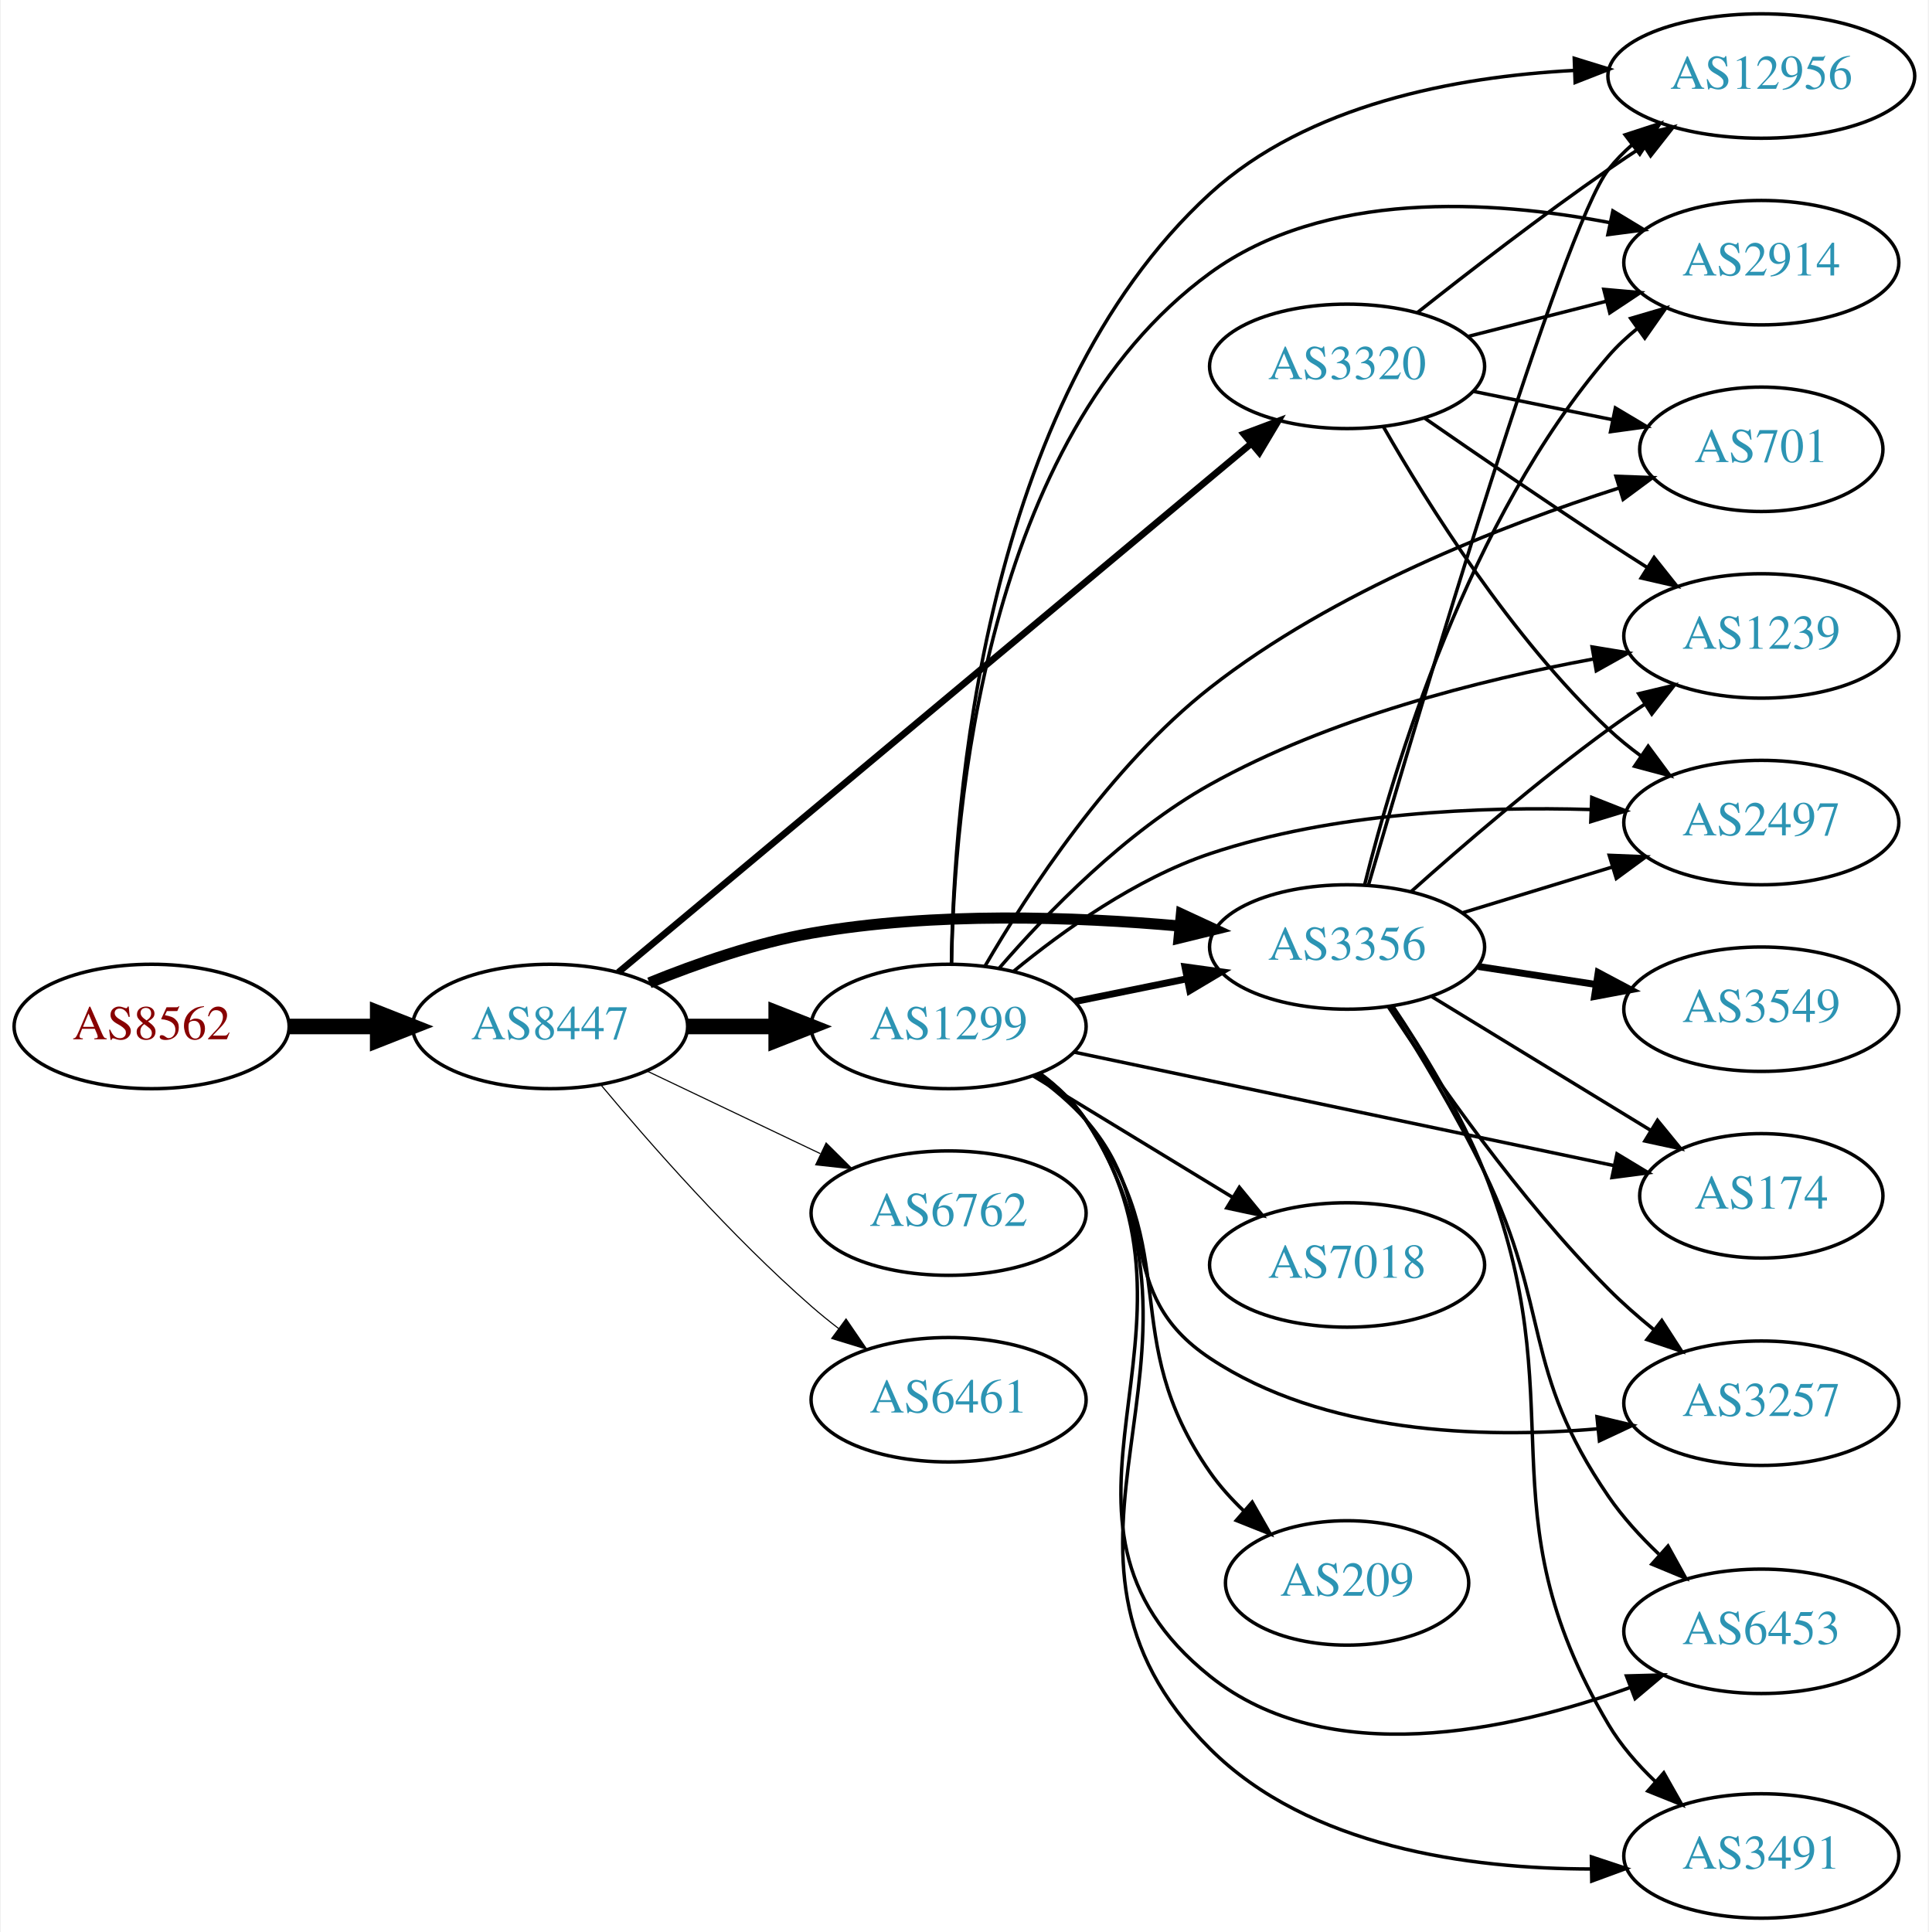
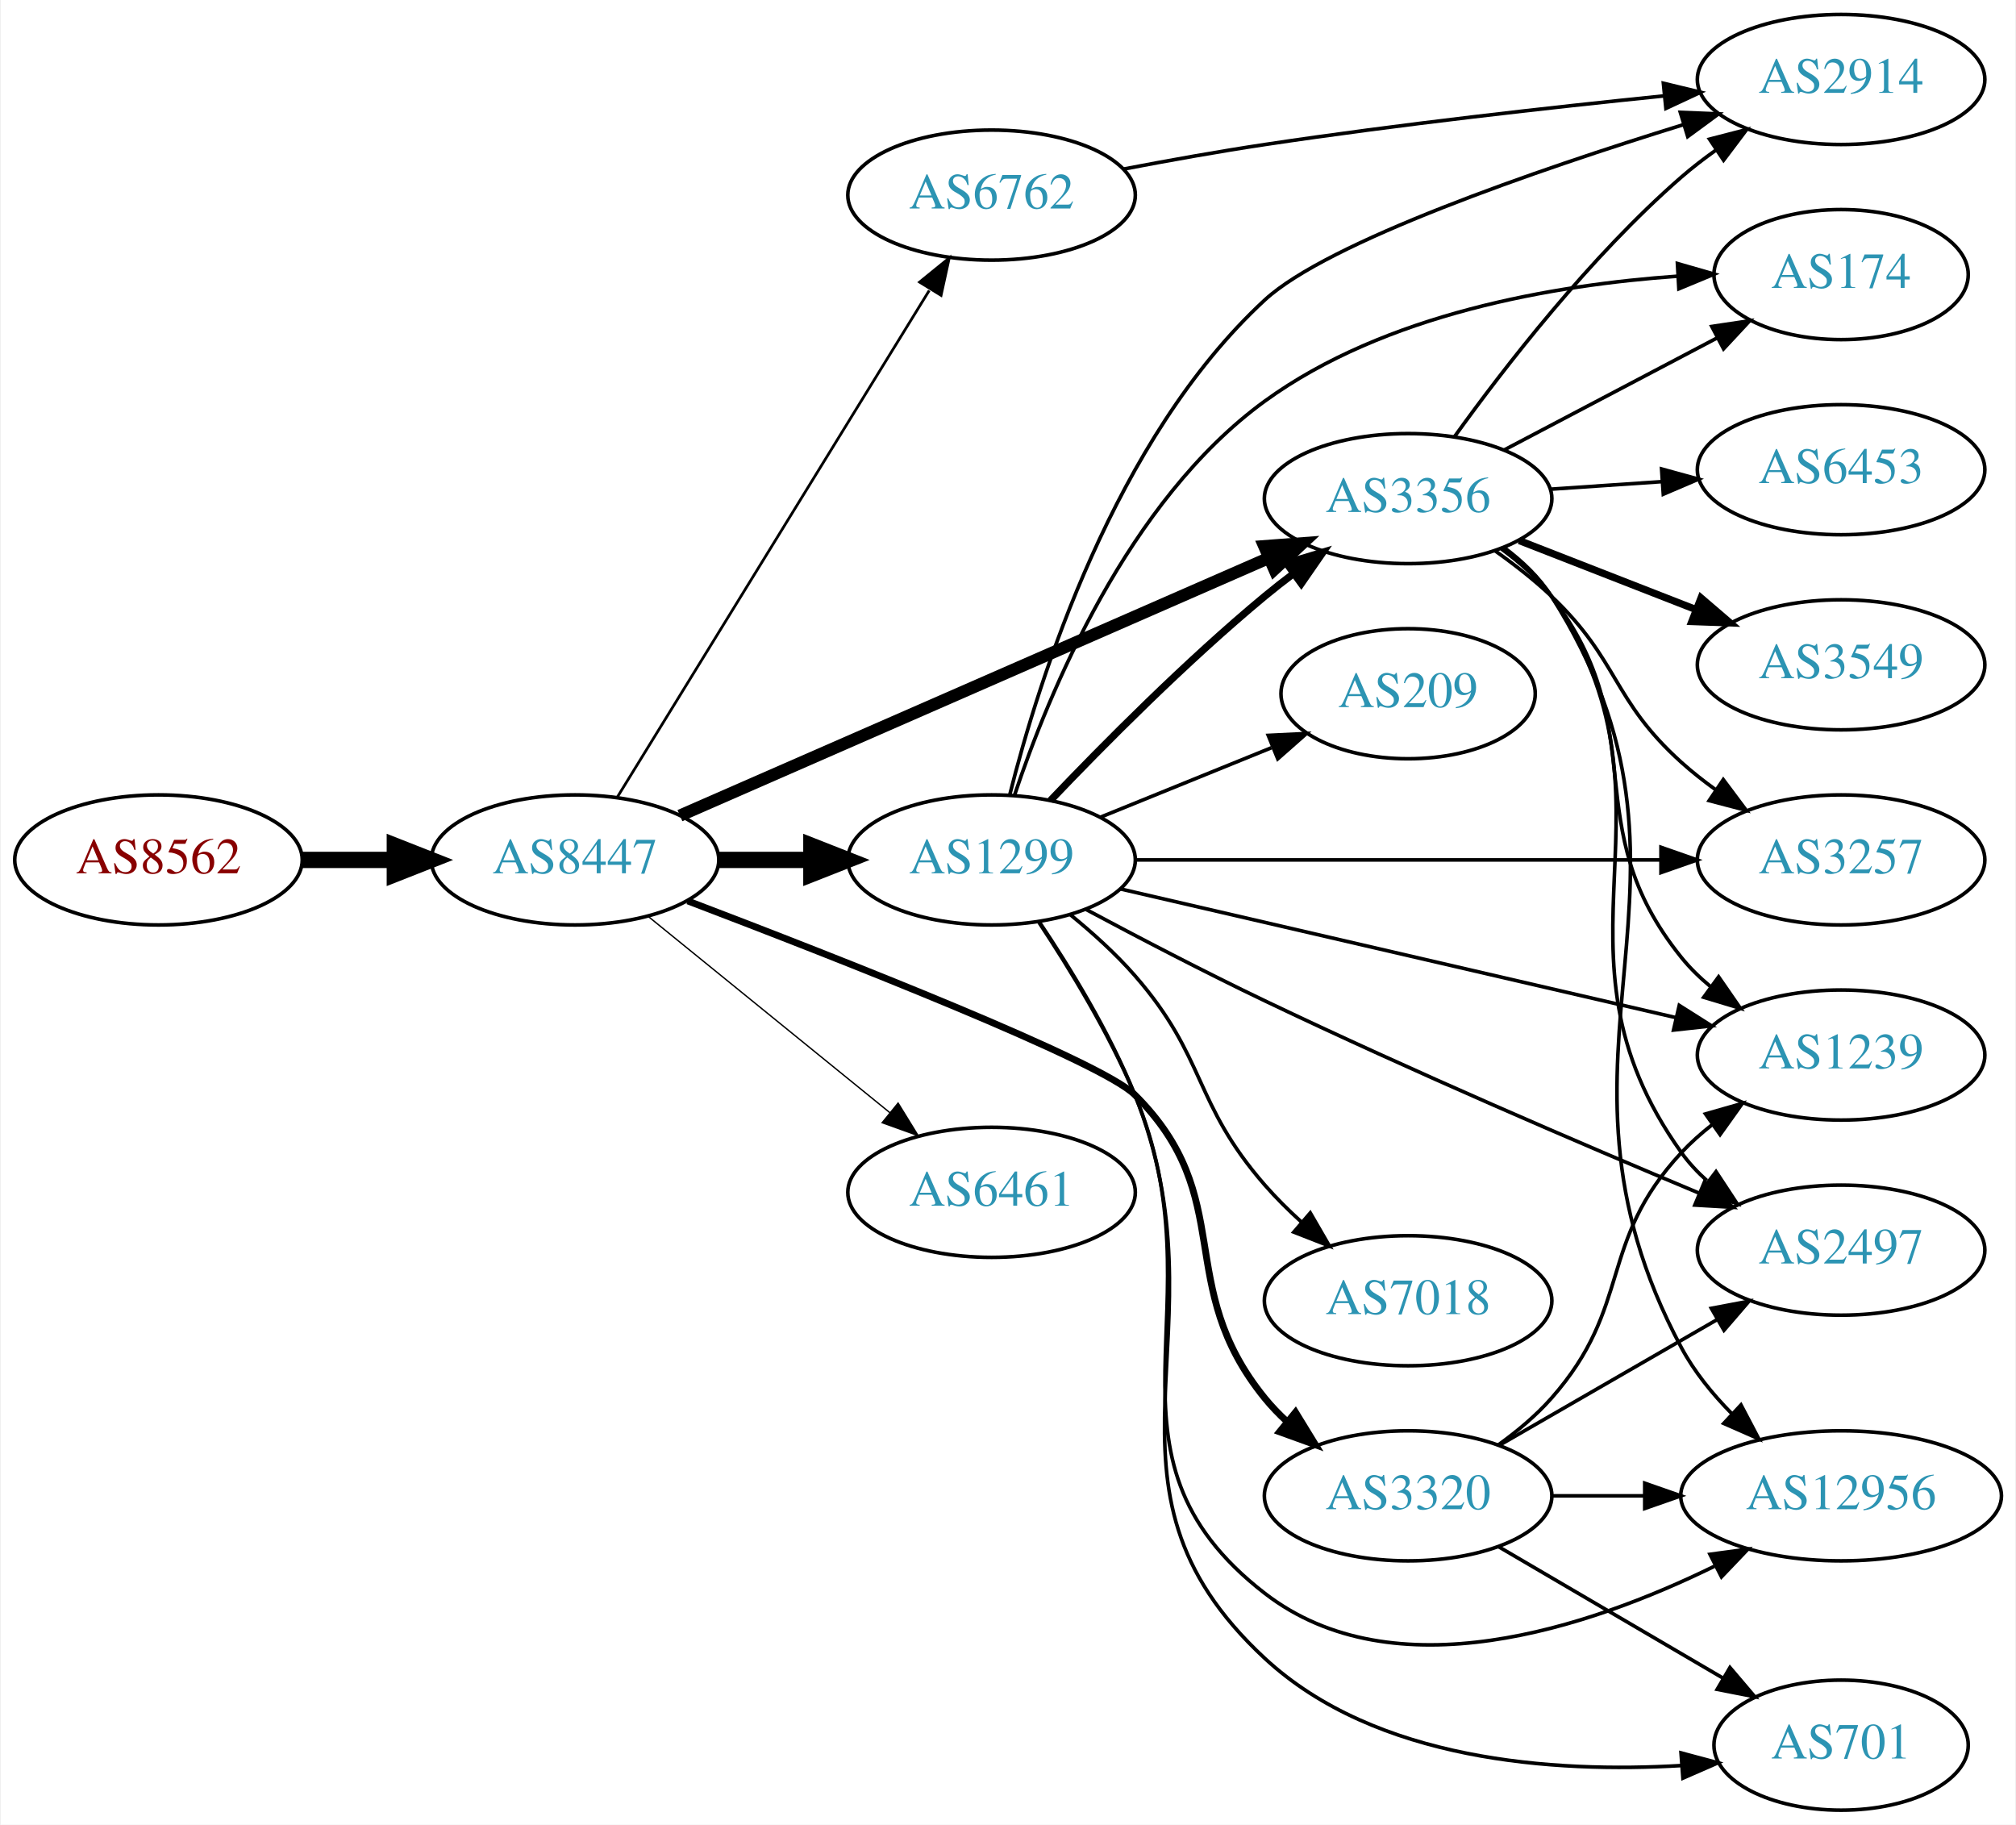
- <svg xmlns="http://www.w3.org/2000/svg" xmlns:xlink="http://www.w3.org/1999/xlink" width="558pt" height="559pt" viewBox="0.00 0.00 557.56 559.00">
-   <g id="graph0" class="graph" transform="scale(1 1) rotate(0) translate(4 555)">
-     <polygon fill="white" stroke="none" points="-4,4 -4,-555 553.564,-555 553.564,4 -4,4" />
+ <svg xmlns="http://www.w3.org/2000/svg" xmlns:xlink="http://www.w3.org/1999/xlink" width="558pt" height="505pt" viewBox="0.00 0.00 557.56 505.00">
+   <g id="graph0" class="graph" transform="scale(1 1) rotate(0) translate(4 501)">
+     <polygon fill="white" stroke="none" points="-4,4 -4,-501 553.564,-501 553.564,4 -4,4" />
    <g id="node1" class="node">
      <g id="a_node1">
        <a xlink:href="/asn/8562" xlink:title="AS8562 ~ A1 Telekom Austria AG [AT]">
-           <ellipse fill="#ffffff" stroke="black" cx="39.647" cy="-258" rx="39.794" ry="18" />
-           <text text-anchor="middle" x="39.647" y="-254.3" font-family="Times,serif" font-size="14.00" fill="#880000">AS8562</text>
+           <ellipse fill="#ffffff" stroke="black" cx="39.647" cy="-263" rx="39.794" ry="18" />
+           <text text-anchor="middle" x="39.647" y="-259.3" font-family="Times,serif" font-size="14.00" fill="#880000">AS8562</text>
        </a>
      </g>
    </g>
    <g id="node2" class="node">
      <g id="a_node2">
        <a xlink:href="/asn/8447" xlink:title="AS8447 ~ A1 Telekom Austria AG [AT]">
-           <ellipse fill="#ffffff" stroke="black" cx="154.939" cy="-258" rx="39.794" ry="18" />
-           <text text-anchor="middle" x="154.939" y="-254.3" font-family="Times,serif" font-size="14.00" fill="#2c94b3">AS8447</text>
+           <ellipse fill="#ffffff" stroke="black" cx="154.939" cy="-263" rx="39.794" ry="18" />
+           <text text-anchor="middle" x="154.939" y="-259.3" font-family="Times,serif" font-size="14.00" fill="#2c94b3">AS8447</text>
        </a>
      </g>
    </g>
    <g id="edge1" class="edge">
-       <path fill="none" stroke="black" stroke-width="4.5" d="M79.319,-258C87.522,-258 96.286,-258 104.818,-258" />
-       <polygon fill="black" stroke="black" stroke-width="4.5" points="105.057,-261.938 115.057,-258 105.057,-254.063 105.057,-261.938" />
+       <path fill="none" stroke="black" stroke-width="4.5" d="M79.319,-263C87.522,-263 96.286,-263 104.818,-263" />
+       <polygon fill="black" stroke="black" stroke-width="4.5" points="105.057,-266.938 115.057,-263 105.057,-259.063 105.057,-266.938" />
    </g>
    <g id="node3" class="node">
      <g id="a_node3">
-         <a xlink:href="/asn/3320" xlink:title="AS3320 ~ DTAG [DE]">
-           <ellipse fill="#ffffff" stroke="black" cx="385.525" cy="-449" rx="39.794" ry="18" />
-           <text text-anchor="middle" x="385.525" y="-445.3" font-family="Times,serif" font-size="14.00" fill="#2c94b3">AS3320</text>
+         <a xlink:href="/asn/3356" xlink:title="AS3356 ~ Level 3 Parent, LLC [US]">
+           <ellipse fill="#ffffff" stroke="black" cx="385.525" cy="-363" rx="39.794" ry="18" />
+           <text text-anchor="middle" x="385.525" y="-359.3" font-family="Times,serif" font-size="14.00" fill="#2c94b3">AS3356</text>
        </a>
      </g>
    </g>
    <g id="edge2" class="edge">
-       <path fill="none" stroke="black" stroke-width="1.929" d="M174.646,-273.63C215.082,-307.418 310.76,-387.364 357.662,-426.554" />
-       <polygon fill="black" stroke="black" stroke-width="1.929" points="355.643,-429.428 365.561,-433.154 360.131,-424.056 355.643,-429.428" />
+       <path fill="none" stroke="black" stroke-width="3.375" d="M183.969,-275.262C224.927,-293.18 301.222,-326.557 346.988,-346.578" />
+       <polygon fill="black" stroke="black" stroke-width="3.375" points="345.703,-349.836 356.267,-350.638 348.508,-343.423 345.703,-349.836" />
    </g>
    <g id="node4" class="node">
      <g id="a_node4">
        <a xlink:href="/asn/1299" xlink:title="AS1299 ~ Telia Carrier [EU]">
-           <ellipse fill="#ffffff" stroke="black" cx="270.232" cy="-258" rx="39.794" ry="18" />
-           <text text-anchor="middle" x="270.232" y="-254.3" font-family="Times,serif" font-size="14.00" fill="#2c94b3">AS1299</text>
+           <ellipse fill="#ffffff" stroke="black" cx="270.232" cy="-263" rx="39.794" ry="18" />
+           <text text-anchor="middle" x="270.232" y="-259.3" font-family="Times,serif" font-size="14.00" fill="#2c94b3">AS1299</text>
        </a>
      </g>
    </g>
    <g id="edge3" class="edge">
-       <path fill="none" stroke="black" stroke-width="4.5" d="M194.612,-258C202.815,-258 211.579,-258 220.111,-258" />
-       <polygon fill="black" stroke="black" stroke-width="4.5" points="220.35,-261.938 230.35,-258 220.35,-254.063 220.35,-261.938" />
+       <path fill="none" stroke="black" stroke-width="4.5" d="M194.612,-263C202.815,-263 211.579,-263 220.111,-263" />
+       <polygon fill="black" stroke="black" stroke-width="4.5" points="220.35,-266.938 230.35,-263 220.35,-259.063 220.35,-266.938" />
    </g>
    <g id="node5" class="node">
      <g id="a_node5">
-         <a xlink:href="/asn/3356" xlink:title="AS3356 ~ Level 3 Parent, LLC [US]">
-           <ellipse fill="#ffffff" stroke="black" cx="385.525" cy="-281" rx="39.794" ry="18" />
-           <text text-anchor="middle" x="385.525" y="-277.3" font-family="Times,serif" font-size="14.00" fill="#2c94b3">AS3356</text>
+         <a xlink:href="/asn/3320" xlink:title="AS3320 ~ DTAG [DE]">
+           <ellipse fill="#ffffff" stroke="black" cx="385.525" cy="-87" rx="39.794" ry="18" />
+           <text text-anchor="middle" x="385.525" y="-83.3" font-family="Times,serif" font-size="14.00" fill="#2c94b3">AS3320</text>
        </a>
      </g>
    </g>
    <g id="edge4" class="edge">
-       <path fill="none" stroke="black" stroke-width="3.214" d="M183.664,-270.631C197.457,-276.236 214.568,-282.192 230.586,-285 265.956,-291.2 306.587,-289.793 337.222,-287.055" />
-       <polygon fill="black" stroke="black" stroke-width="3.214" points="337.592,-290.535 347.206,-286.084 336.914,-283.568 337.592,-290.535" />
+       <path fill="none" stroke="black" stroke-width="1.875" d="M186.139,-251.649C228.278,-235.601 300.623,-207.206 309.879,-198 338.677,-169.356 320.246,-145.508 345.879,-114 347.719,-111.738 349.795,-109.583 352.007,-107.549" />
+       <polygon fill="black" stroke="black" stroke-width="1.875" points="354.357,-110.148 359.897,-101.117 349.934,-104.722 354.357,-110.148" />
    </g>
    <g id="node6" class="node">
      <g id="a_node6">
        <a xlink:href="/asn/6762" xlink:title="AS6762 ~ TELECOM ITALIA SPARKLE S.p.A. [IT]">
-           <ellipse fill="#ffffff" stroke="black" cx="270.232" cy="-204" rx="39.794" ry="18" />
-           <text text-anchor="middle" x="270.232" y="-200.3" font-family="Times,serif" font-size="14.00" fill="#2c94b3">AS6762</text>
+           <ellipse fill="#ffffff" stroke="black" cx="270.232" cy="-447" rx="39.794" ry="18" />
+           <text text-anchor="middle" x="270.232" y="-443.3" font-family="Times,serif" font-size="14.00" fill="#2c94b3">AS6762</text>
        </a>
      </g>
    </g>
    <g id="edge5" class="edge">
-       <path fill="none" stroke="black" stroke-width="0.321" d="M183.076,-245.066C198.07,-237.919 216.891,-228.948 233.114,-221.215" />
-       <polygon fill="black" stroke="black" stroke-width="0.321" points="234.796,-224.291 242.317,-216.829 231.784,-217.972 234.796,-224.291" />
+       <path fill="none" stroke="black" stroke-width="0.75" d="M166.598,-280.31C186.504,-312.639 229.439,-382.372 252.979,-420.603" />
+       <polygon fill="black" stroke="black" stroke-width="0.75" points="250.296,-422.921 258.52,-429.602 256.257,-419.251 250.296,-422.921" />
    </g>
    <g id="node7" class="node">
      <g id="a_node7">
        <a xlink:href="/asn/6461" xlink:title="AS6461 ~ Zayo Bandwidth [US]">
-           <ellipse fill="#ffffff" stroke="black" cx="270.232" cy="-150" rx="39.794" ry="18" />
-           <text text-anchor="middle" x="270.232" y="-146.3" font-family="Times,serif" font-size="14.00" fill="#2c94b3">AS6461</text>
+           <ellipse fill="#ffffff" stroke="black" cx="270.232" cy="-171" rx="39.794" ry="18" />
+           <text text-anchor="middle" x="270.232" y="-167.3" font-family="Times,serif" font-size="14.00" fill="#2c94b3">AS6461</text>
        </a>
      </g>
    </g>
    <g id="edge6" class="edge">
-       <path fill="none" stroke="black" stroke-width="0.321" d="M169.569,-241.183C183.852,-224.071 207.398,-197.255 230.586,-177 233.052,-174.846 235.69,-172.706 238.388,-170.628" />
-       <polygon fill="black" stroke="black" stroke-width="0.321" points="240.561,-173.375 246.542,-164.63 236.413,-167.736 240.561,-173.375" />
+       <path fill="none" stroke="black" stroke-width="0.375" d="M175.158,-247.393C193.55,-232.458 221.469,-209.786 242.12,-193.017" />
+       <polygon fill="black" stroke="black" stroke-width="0.375" points="244.363,-195.704 249.92,-186.683 239.95,-190.27 244.363,-195.704" />
    </g>
    <g id="node8" class="node">
      <g id="a_node8">
-         <a xlink:href="/asn/12956" xlink:title="AS12956 ~ TELXIUS [ES]">
-           <ellipse fill="#ffffff" stroke="black" cx="505.368" cy="-533" rx="44.393" ry="18" />
-           <text text-anchor="middle" x="505.368" y="-529.3" font-family="Times,serif" font-size="14.00" fill="#2c94b3">AS12956</text>
-         </a>
-       </g>
-     </g>
-     <g id="edge7" class="edge">
-       <path fill="none" stroke="black" d="M405.8,-464.511C420.659,-476.273 441.865,-492.638 461.172,-506 464.433,-508.257 467.877,-510.552 471.34,-512.802" />
-       <polygon fill="black" stroke="black" points="469.579,-515.83 479.893,-518.256 473.343,-509.928 469.579,-515.83" />
-     </g>
-     <g id="node9" class="node">
-       <g id="a_node9">
        <a xlink:href="/asn/2914" xlink:title="AS2914 ~ NTT America, Inc. [US]">
          <ellipse fill="#ffffff" stroke="black" cx="505.368" cy="-479" rx="39.794" ry="18" />
          <text text-anchor="middle" x="505.368" y="-475.3" font-family="Times,serif" font-size="14.00" fill="#2c94b3">AS2914</text>
        </a>
      </g>
    </g>
+     <g id="edge7" class="edge">
+       <path fill="none" stroke="black" d="M398.35,-380.121C412.023,-399.132 435.911,-430.033 461.172,-452 464.164,-454.602 467.434,-457.122 470.792,-459.507" />
+       <polygon fill="black" stroke="black" points="468.953,-462.487 479.213,-465.131 472.841,-456.666 468.953,-462.487" />
+     </g>
+     <g id="node9" class="node">
+       <g id="a_node9">
+         <a xlink:href="/asn/3257" xlink:title="AS3257 ~ GTT [DE]">
+           <ellipse fill="#ffffff" stroke="black" cx="505.368" cy="-263" rx="39.794" ry="18" />
+           <text text-anchor="middle" x="505.368" y="-259.3" font-family="Times,serif" font-size="14.00" fill="#2c94b3">AS3257</text>
+         </a>
+       </g>
+     </g>
    <g id="edge8" class="edge">
-       <path fill="none" stroke="black" d="M420.61,-457.677C433.069,-460.849 447.341,-464.482 460.531,-467.84" />
-       <polygon fill="black" stroke="black" points="459.805,-471.267 470.36,-470.342 461.532,-464.483 459.805,-471.267" />
+       <path fill="none" stroke="black" d="M409.468,-348.647C414.861,-344.828 420.418,-340.503 425.172,-336 444.02,-318.147 441.873,-307.365 461.172,-290 464.12,-287.347 467.361,-284.795 470.701,-282.391" />
+       <polygon fill="black" stroke="black" points="472.756,-285.227 479.1,-276.741 468.849,-279.418 472.756,-285.227" />
    </g>
    <g id="node10" class="node">
      <g id="a_node10">
-         <a xlink:href="/asn/1239" xlink:title="AS1239 ~ Sprint [US]">
+         <a xlink:href="/asn/6453" xlink:title="AS6453 ~ TATA COMMUNICATIONS (AMERICA) INC [US]">
          <ellipse fill="#ffffff" stroke="black" cx="505.368" cy="-371" rx="39.794" ry="18" />
-           <text text-anchor="middle" x="505.368" y="-367.3" font-family="Times,serif" font-size="14.00" fill="#2c94b3">AS1239</text>
+           <text text-anchor="middle" x="505.368" y="-367.3" font-family="Times,serif" font-size="14.00" fill="#2c94b3">AS6453</text>
        </a>
      </g>
    </g>
    <g id="edge9" class="edge">
-       <path fill="none" stroke="black" d="M407.928,-434.037C422.768,-423.746 443.043,-409.852 461.172,-398 464.753,-395.659 468.523,-393.239 472.282,-390.852" />
-       <polygon fill="black" stroke="black" points="474.345,-393.69 480.943,-385.4 470.616,-387.766 474.345,-393.69" />
+       <path fill="none" stroke="black" d="M424.785,-365.597C434.665,-366.268 445.431,-366.999 455.761,-367.7" />
+       <polygon fill="black" stroke="black" points="455.682,-371.203 465.897,-368.388 456.157,-364.219 455.682,-371.203" />
    </g>
    <g id="node11" class="node">
      <g id="a_node11">
-         <a xlink:href="/asn/701" xlink:title="AS701 ~ UUNET [US]">
-           <ellipse fill="#ffffff" stroke="black" cx="505.368" cy="-425" rx="35.194" ry="18" />
-           <text text-anchor="middle" x="505.368" y="-421.3" font-family="Times,serif" font-size="14.00" fill="#2c94b3">AS701</text>
+         <a xlink:href="/asn/1239" xlink:title="AS1239 ~ Sprint [US]">
+           <ellipse fill="#ffffff" stroke="black" cx="505.368" cy="-209" rx="39.794" ry="18" />
+           <text text-anchor="middle" x="505.368" y="-205.3" font-family="Times,serif" font-size="14.00" fill="#2c94b3">AS1239</text>
        </a>
      </g>
    </g>
    <g id="edge10" class="edge">
-       <path fill="none" stroke="black" d="M421.882,-441.799C434.632,-439.203 449.144,-436.247 462.404,-433.546" />
-       <polygon fill="black" stroke="black" points="463.149,-436.967 472.25,-431.541 461.752,-430.107 463.149,-436.967" />
+       <path fill="none" stroke="black" d="M411.369,-349.052C416.449,-345.326 421.391,-340.94 425.172,-336 453.882,-298.489 431.512,-272.764 461.172,-236 463.532,-233.075 466.299,-230.377 469.273,-227.911" />
+       <polygon fill="black" stroke="black" points="471.464,-230.644 477.49,-221.93 467.345,-224.985 471.464,-230.644" />
    </g>
    <g id="node12" class="node">
      <g id="a_node12">
        <a xlink:href="/asn/2497" xlink:title="AS2497 ~ Internet Initiative Japan Inc. [JP]">
-           <ellipse fill="#ffffff" stroke="black" cx="505.368" cy="-317" rx="39.794" ry="18" />
-           <text text-anchor="middle" x="505.368" y="-313.3" font-family="Times,serif" font-size="14.00" fill="#2c94b3">AS2497</text>
+           <ellipse fill="#ffffff" stroke="black" cx="505.368" cy="-155" rx="39.794" ry="18" />
+           <text text-anchor="middle" x="505.368" y="-151.3" font-family="Times,serif" font-size="14.00" fill="#2c94b3">AS2497</text>
        </a>
      </g>
    </g>
    <g id="edge11" class="edge">
-       <path fill="none" stroke="black" d="M396.097,-431.413C408.822,-409.159 433.011,-370.536 461.172,-344 464.058,-341.28 467.259,-338.685 470.575,-336.254" />
-       <polygon fill="black" stroke="black" points="472.636,-339.085 478.943,-330.571 468.704,-333.293 472.636,-339.085" />
-     </g>
-     <g id="edge14" class="edge">
-       <path fill="none" stroke="black" stroke-width="2" d="M306.768,-265.214C316.997,-267.291 328.297,-269.585 339.04,-271.766" />
-       <polygon fill="black" stroke="black" stroke-width="2" points="338.619,-275.252 349.116,-273.811 340.012,-268.392 338.619,-275.252" />
-     </g>
-     <g id="edge19" class="edge">
-       <path fill="none" stroke="black" d="M271.06,-276.326C271.692,-321.462 279.946,-438.691 345.879,-499 374.106,-524.82 417.045,-532.805 451.111,-534.617" />
-       <polygon fill="black" stroke="black" points="451.251,-538.124 461.373,-534.994 451.508,-531.129 451.251,-538.124" />
-     </g>
-     <g id="edge12" class="edge">
-       <path fill="none" stroke="black" d="M271.068,-276.011C271.769,-319.114 280.255,-428.162 345.879,-476 378.972,-500.124 427.145,-497.216 461.684,-490.551" />
-       <polygon fill="black" stroke="black" points="462.421,-493.973 471.486,-488.49 460.98,-487.122 462.421,-493.973" />
-     </g>
-     <g id="edge21" class="edge">
-       <path fill="none" stroke="black" d="M284.899,-274.906C298.679,-290.861 321.368,-314.318 345.879,-328 380.36,-347.247 423.925,-358.255 456.65,-364.304" />
-       <polygon fill="black" stroke="black" points="456.414,-367.816 466.869,-366.098 457.625,-360.922 456.414,-367.816" />
-     </g>
-     <g id="edge18" class="edge">
-       <path fill="none" stroke="black" d="M280.721,-275.396C293.189,-296.86 316.936,-333.294 345.879,-356 381.552,-383.986 430.322,-402.972 464.304,-413.834" />
-       <polygon fill="black" stroke="black" points="463.32,-417.193 473.908,-416.813 465.394,-410.507 463.32,-417.193" />
-     </g>
-     <g id="edge22" class="edge">
-       <path fill="none" stroke="black" d="M289.069,-273.994C303.335,-285.725 324.435,-300.811 345.879,-308 381.483,-319.935 424.084,-321.715 456.148,-320.769" />
-       <polygon fill="black" stroke="black" points="456.311,-324.265 466.166,-320.375 456.036,-317.271 456.311,-324.265" />
+       <path fill="none" stroke="black" d="M411.802,-349.365C416.86,-345.622 421.684,-341.15 425.172,-336 464.588,-277.802 420.28,-239.171 461.172,-182 463.178,-179.195 465.576,-176.617 468.199,-174.264" />
+       <polygon fill="black" stroke="black" points="470.752,-176.719 476.579,-167.87 466.506,-171.154 470.752,-176.719" />
    </g>
    <g id="node13" class="node">
      <g id="a_node13">
-         <a xlink:href="/asn/174" xlink:title="AS174 ~ Cogent Communications [US]">
-           <ellipse fill="#ffffff" stroke="black" cx="505.368" cy="-209" rx="35.194" ry="18" />
-           <text text-anchor="middle" x="505.368" y="-205.3" font-family="Times,serif" font-size="14.00" fill="#2c94b3">AS174</text>
-         </a>
-       </g>
-     </g>
-     <g id="edge13" class="edge">
-       <path fill="none" stroke="black" d="M306.388,-250.611C348.282,-241.806 418.198,-227.111 462.751,-217.747" />
-       <polygon fill="black" stroke="black" points="463.609,-221.143 472.676,-215.661 462.169,-214.293 463.609,-221.143" />
+         <a xlink:href="/asn/12956" xlink:title="AS12956 ~ TELXIUS [ES]">
+           <ellipse fill="#ffffff" stroke="black" cx="505.368" cy="-87" rx="44.393" ry="18" />
+           <text text-anchor="middle" x="505.368" y="-83.3" font-family="Times,serif" font-size="14.00" fill="#2c94b3">AS12956</text>
+         </a>
+       </g>
+     </g>
+     <g id="edge12" class="edge">
+       <path fill="none" stroke="black" d="M412.027,-349.512C417.074,-345.762 421.835,-341.25 425.172,-336 475.498,-256.821 416.9,-210.716 461.172,-128 464.727,-121.357 469.759,-115.173 475.138,-109.726" />
+       <polygon fill="black" stroke="black" points="477.659,-112.161 482.583,-102.781 472.884,-107.043 477.659,-112.161" />
    </g>
    <g id="node14" class="node">
      <g id="a_node14">
-         <a xlink:href="/asn/7018" xlink:title="AS7018 ~ AT&amp;T Services, Inc. [US]">
-           <ellipse fill="#ffffff" stroke="black" cx="385.525" cy="-189" rx="39.794" ry="18" />
-           <text text-anchor="middle" x="385.525" y="-185.3" font-family="Times,serif" font-size="14.00" fill="#2c94b3">AS7018</text>
-         </a>
-       </g>
-     </g>
-     <g id="edge15" class="edge">
-       <path fill="none" stroke="black" d="M294.707,-243.703C311.416,-233.526 334.072,-219.728 352.448,-208.536" />
-       <polygon fill="black" stroke="black" points="354.361,-211.469 361.081,-203.279 350.72,-205.491 354.361,-211.469" />
+         <a xlink:href="/asn/3549" xlink:title="AS3549 ~ Level 3 Parent, LLC [US]">
+           <ellipse fill="#ffffff" stroke="black" cx="505.368" cy="-317" rx="39.794" ry="18" />
+           <text text-anchor="middle" x="505.368" y="-313.3" font-family="Times,serif" font-size="14.00" fill="#2c94b3">AS3549</text>
+         </a>
+       </g>
+     </g>
+     <g id="edge13" class="edge">
+       <path fill="none" stroke="black" stroke-width="2" d="M416.262,-351.392C431.056,-345.618 449.133,-338.561 465.055,-332.346" />
+       <polygon fill="black" stroke="black" stroke-width="2" points="466.598,-335.501 474.641,-328.604 464.053,-328.98 466.598,-335.501" />
    </g>
    <g id="node15" class="node">
      <g id="a_node15">
-         <a xlink:href="/asn/3257" xlink:title="AS3257 ~ GTT [DE]">
-           <ellipse fill="#ffffff" stroke="black" cx="505.368" cy="-149" rx="39.794" ry="18" />
-           <text text-anchor="middle" x="505.368" y="-145.3" font-family="Times,serif" font-size="14.00" fill="#2c94b3">AS3257</text>
-         </a>
-       </g>
-     </g>
-     <g id="edge16" class="edge">
-       <path fill="none" stroke="black" d="M295.19,-243.948C300.431,-240.175 305.665,-235.796 309.879,-231 332.711,-205.017 317.058,-181.126 345.879,-162 378.713,-140.211 424.203,-138.678 458.028,-141.587" />
-       <polygon fill="black" stroke="black" points="457.822,-145.084 468.125,-142.615 458.531,-138.12 457.822,-145.084" />
+         <a xlink:href="/asn/174" xlink:title="AS174 ~ Cogent Communications [US]">
+           <ellipse fill="#ffffff" stroke="black" cx="505.368" cy="-425" rx="35.194" ry="18" />
+           <text text-anchor="middle" x="505.368" y="-421.3" font-family="Times,serif" font-size="14.00" fill="#2c94b3">AS174</text>
+         </a>
+       </g>
+     </g>
+     <g id="edge14" class="edge">
+       <path fill="none" stroke="black" d="M412.095,-376.453C429.352,-385.532 452.3,-397.606 470.993,-407.441" />
+       <polygon fill="black" stroke="black" points="469.576,-410.65 480.056,-412.209 472.836,-404.455 469.576,-410.65" />
+     </g>
+     <g id="edge23" class="edge">
+       <path fill="none" stroke="black" stroke-width="2" d="M286.538,-279.455C301.15,-294.796 324.107,-317.956 345.879,-336 348.4,-338.089 351.076,-340.184 353.798,-342.233" />
+       <polygon fill="black" stroke="black" stroke-width="2" points="351.844,-345.139 361.991,-348.187 355.959,-339.477 351.844,-345.139" />
+     </g>
+     <g id="edge17" class="edge">
+       <path fill="none" stroke="black" d="M275.238,-280.926C283.245,-312.788 304.152,-379.539 345.879,-418 363.253,-434.014 421.001,-453.888 461.755,-466.51" />
+       <polygon fill="black" stroke="black" points="460.87,-469.9 471.457,-469.479 462.918,-463.206 460.87,-469.9" />
+     </g>
+     <g id="edge19" class="edge">
+       <path fill="none" stroke="black" d="M309.992,-263C349.908,-263 412.226,-263 455.498,-263" />
+       <polygon fill="black" stroke="black" points="455.516,-266.5 465.516,-263 455.516,-259.5 455.516,-266.5" />
+     </g>
+     <g id="edge21" class="edge">
+       <path fill="none" stroke="black" d="M305.883,-254.974C346.804,-245.496 414.957,-229.71 459.779,-219.328" />
+       <polygon fill="black" stroke="black" points="460.574,-222.736 469.527,-217.07 458.995,-215.917 460.574,-222.736" />
+     </g>
+     <g id="edge20" class="edge">
+       <path fill="none" stroke="black" d="M296.231,-249.374C310.624,-241.672 329.126,-232.011 345.879,-224 386.363,-204.642 433.626,-184.356 465.937,-170.832" />
+       <polygon fill="black" stroke="black" points="467.578,-173.94 475.46,-166.86 464.884,-167.479 467.578,-173.94" />
+     </g>
+     <g id="edge22" class="edge">
+       <path fill="none" stroke="black" d="M283.301,-245.774C291.743,-233.064 302.742,-215.08 309.879,-198 334.317,-139.514 295.719,-98.753 345.879,-60 381.614,-32.391 435.483,-50.463 470.292,-67.504" />
+       <polygon fill="black" stroke="black" points="469.076,-70.813 479.573,-72.244 472.26,-64.579 469.076,-70.813" />
+     </g>
+     <g id="edge15" class="edge">
+       <path fill="none" stroke="black" d="M276.591,-280.922C285.902,-308.831 307.81,-362.337 345.879,-390 379.139,-414.168 425.97,-422.157 460.098,-424.558" />
+       <polygon fill="black" stroke="black" points="460.07,-428.062 470.252,-425.135 460.467,-421.073 460.07,-428.062" />
    </g>
    <g id="node16" class="node">
      <g id="a_node16">
-         <a xlink:href="/asn/209" xlink:title="AS209 ~ CenturyLink Communications, LLC [US]">
-           <ellipse fill="#ffffff" stroke="black" cx="385.525" cy="-97" rx="35.194" ry="18" />
-           <text text-anchor="middle" x="385.525" y="-93.3" font-family="Times,serif" font-size="14.00" fill="#2c94b3">AS209</text>
-         </a>
-       </g>
-     </g>
-     <g id="edge17" class="edge">
-       <path fill="none" stroke="black" d="M296.099,-244.07C301.178,-240.343 306.114,-235.951 309.879,-231 338.978,-192.733 318.369,-168.424 345.879,-129 348.661,-125.013 352.067,-121.243 355.693,-117.786" />
-       <polygon fill="black" stroke="black" points="358.065,-120.361 363.313,-111.158 353.471,-115.08 358.065,-120.361" />
+         <a xlink:href="/asn/701" xlink:title="AS701 ~ UUNET [US]">
+           <ellipse fill="#ffffff" stroke="black" cx="505.368" cy="-18" rx="35.194" ry="18" />
+           <text text-anchor="middle" x="505.368" y="-14.3" font-family="Times,serif" font-size="14.00" fill="#2c94b3">AS701</text>
+         </a>
+       </g>
+     </g>
+     <g id="edge16" class="edge">
+       <path fill="none" stroke="black" d="M283.449,-245.835C291.961,-233.153 302.985,-215.18 309.879,-198 336.378,-131.963 293.677,-90.353 345.879,-42 376.539,-13.6 425.768,-10.261 461.229,-12.354" />
+       <polygon fill="black" stroke="black" points="461.061,-15.851 471.296,-13.113 461.588,-8.871 461.061,-15.851" />
    </g>
    <g id="node17" class="node">
      <g id="a_node17">
-         <a xlink:href="/asn/6453" xlink:title="AS6453 ~ TATA COMMUNICATIONS (AMERICA) INC [US]">
-           <ellipse fill="#ffffff" stroke="black" cx="505.368" cy="-83" rx="39.794" ry="18" />
-           <text text-anchor="middle" x="505.368" y="-79.3" font-family="Times,serif" font-size="14.00" fill="#2c94b3">AS6453</text>
-         </a>
-       </g>
-     </g>
-     <g id="edge20" class="edge">
-       <path fill="none" stroke="black" d="M296.546,-244.39C301.603,-240.646 306.416,-236.167 309.879,-231 350.702,-170.093 288.654,-115.842 345.879,-70 379.951,-42.705 432.403,-54.091 467.528,-66.785" />
-       <polygon fill="black" stroke="black" points="466.355,-70.084 476.946,-70.37 468.845,-63.542 466.355,-70.084" />
+         <a xlink:href="/asn/7018" xlink:title="AS7018 ~ AT&amp;T Services, Inc. [US]">
+           <ellipse fill="#ffffff" stroke="black" cx="385.525" cy="-141" rx="39.794" ry="18" />
+           <text text-anchor="middle" x="385.525" y="-137.3" font-family="Times,serif" font-size="14.00" fill="#2c94b3">AS7018</text>
+         </a>
+       </g>
+     </g>
+     <g id="edge18" class="edge">
+       <path fill="none" stroke="black" d="M292.006,-247.863C298.138,-242.87 304.611,-237.039 309.879,-231 329.824,-208.138 325.934,-195.862 345.879,-173 348.925,-169.509 352.373,-166.087 355.925,-162.856" />
+       <polygon fill="black" stroke="black" points="358.444,-165.307 363.752,-156.137 353.884,-159.995 358.444,-165.307" />
    </g>
    <g id="node18" class="node">
      <g id="a_node18">
-         <a xlink:href="/asn/3491" xlink:title="AS3491 ~ PCCW Global, Inc. [US]">
-           <ellipse fill="#ffffff" stroke="black" cx="505.368" cy="-18" rx="39.794" ry="18" />
-           <text text-anchor="middle" x="505.368" y="-14.3" font-family="Times,serif" font-size="14.00" fill="#2c94b3">AS3491</text>
-         </a>
-       </g>
-     </g>
-     <g id="edge23" class="edge">
-       <path fill="none" stroke="black" d="M296.641,-244.452C301.693,-240.705 306.48,-236.209 309.879,-231 354.938,-161.944 287.512,-107.243 345.879,-49 374.419,-20.521 420.906,-14.255 456.171,-14.233" />
-       <polygon fill="black" stroke="black" points="456.204,-17.734 466.258,-14.394 456.315,-10.735 456.204,-17.734" />
+         <a xlink:href="/asn/209" xlink:title="AS209 ~ CenturyLink Communications, LLC [US]">
+           <ellipse fill="#ffffff" stroke="black" cx="385.525" cy="-309" rx="35.194" ry="18" />
+           <text text-anchor="middle" x="385.525" y="-305.3" font-family="Times,serif" font-size="14.00" fill="#2c94b3">AS209</text>
+         </a>
+       </g>
+     </g>
+     <g id="edge24" class="edge">
+       <path fill="none" stroke="black" d="M300.408,-274.846C314.822,-280.698 332.366,-287.822 347.695,-294.046" />
+       <polygon fill="black" stroke="black" points="346.811,-297.465 357.393,-297.984 349.445,-290.979 346.811,-297.465" />
+     </g>
+     <g id="edge27" class="edge">
+       <path fill="none" stroke="black" d="M410.462,-101.071C415.704,-104.842 420.943,-109.217 425.172,-114 447.821,-139.62 437.874,-156.968 461.172,-182 463.733,-184.751 466.634,-187.333 469.691,-189.726" />
+       <polygon fill="black" stroke="black" points="467.836,-192.701 478.025,-195.606 471.872,-186.981 467.836,-192.701" />
+     </g>
+     <g id="edge26" class="edge">
+       <path fill="none" stroke="black" d="M410.657,-100.925C428.096,-110.988 451.87,-124.707 471.108,-135.808" />
+       <polygon fill="black" stroke="black" points="469.453,-138.893 479.864,-140.86 472.952,-132.83 469.453,-138.893" />
+     </g>
+     <g id="edge28" class="edge">
+       <path fill="none" stroke="black" d="M425.438,-87C433.541,-87 442.216,-87 450.742,-87" />
+       <polygon fill="black" stroke="black" points="451.02,-90.5 461.02,-87 451.02,-83.5 451.02,-90.5" />
    </g>
    <g id="edge25" class="edge">
-       <path fill="none" stroke="black" d="M391.701,-298.896C406.341,-349.159 447.85,-489.054 461.172,-506 463.194,-508.572 465.534,-510.965 468.058,-513.177" />
-       <polygon fill="black" stroke="black" points="465.971,-515.987 476.046,-519.265 470.214,-510.42 465.971,-515.987" />
+       <path fill="none" stroke="black" d="M410.657,-72.87C428.561,-62.387 453.142,-47.994 472.637,-36.579" />
+       <polygon fill="black" stroke="black" points="474.609,-39.481 481.47,-31.407 471.072,-33.44 474.609,-39.481" />
    </g>
    <g id="edge29" class="edge">
-       <path fill="none" stroke="black" d="M390.571,-298.889C398.869,-332.268 420.543,-404.91 461.172,-452 463.627,-454.846 466.458,-457.491 469.471,-459.923" />
-       <polygon fill="black" stroke="black" points="467.578,-462.873 477.744,-465.858 471.659,-457.185 467.578,-462.873" />
-     </g>
-     <g id="edge31" class="edge">
-       <path fill="none" stroke="black" d="M404.044,-297.018C418.815,-310.217 440.752,-329.118 461.172,-344 464.549,-346.461 468.151,-348.934 471.779,-351.329" />
-       <polygon fill="black" stroke="black" points="469.897,-354.28 480.202,-356.739 473.679,-348.39 469.897,-354.28" />
-     </g>
-     <g id="edge27" class="edge">
-       <path fill="none" stroke="black" d="M419.038,-290.932C432.434,-295.025 448.125,-299.818 462.373,-304.171" />
-       <polygon fill="black" stroke="black" points="461.375,-307.526 471.961,-307.1 463.42,-300.831 461.375,-307.526" />
-     </g>
-     <g id="edge28" class="edge">
-       <path fill="none" stroke="black" d="M410.089,-266.603C428.262,-255.499 453.556,-240.045 473.37,-227.939" />
-       <polygon fill="black" stroke="black" points="475.334,-230.841 482.042,-222.641 471.684,-224.868 475.334,-230.841" />
-     </g>
-     <g id="edge32" class="edge">
-       <path fill="none" stroke="black" d="M397.405,-263.777C410.924,-243.097 435.378,-207.957 461.172,-182 465.163,-177.983 469.656,-174.037 474.197,-170.348" />
-       <polygon fill="black" stroke="black" points="476.578,-172.93 482.323,-164.028 472.281,-167.405 476.578,-172.93" />
-     </g>
-     <g id="edge26" class="edge">
-       <path fill="none" stroke="black" d="M397.856,-263.792C406.043,-250.942 417.045,-232.778 425.172,-216 444.674,-175.738 435.872,-158.896 461.172,-122 465.241,-116.066 470.39,-110.415 475.702,-105.349" />
-       <polygon fill="black" stroke="black" points="478.373,-107.655 483.495,-98.38 473.707,-102.437 478.373,-107.655" />
-     </g>
-     <g id="edge30" class="edge">
-       <path fill="none" stroke="black" d="M398.77,-263.846C407.297,-251.17 418.325,-233.199 425.172,-216 452.131,-148.28 423.991,-118.693 461.172,-56 464.732,-49.997 469.567,-44.44 474.715,-39.533" />
-       <polygon fill="black" stroke="black" points="477.151,-42.052 482.371,-32.832 472.541,-36.785 477.151,-42.052" />
-     </g>
-     <g id="node19" class="node">
-       <g id="a_node19">
-         <a xlink:href="/asn/3549" xlink:title="AS3549 ~ Level 3 Parent, LLC [US]">
-           <ellipse fill="#ffffff" stroke="black" cx="505.368" cy="-263" rx="39.794" ry="18" />
-           <text text-anchor="middle" x="505.368" y="-259.3" font-family="Times,serif" font-size="14.00" fill="#2c94b3">AS3549</text>
-         </a>
-       </g>
-     </g>
-     <g id="edge24" class="edge">
-       <path fill="none" stroke="black" stroke-width="2" d="M423.488,-275.354C434.237,-273.712 446.124,-271.896 457.401,-270.174" />
-       <polygon fill="black" stroke="black" stroke-width="2" points="458.179,-273.596 467.536,-268.626 457.122,-266.676 458.179,-273.596" />
+       <path fill="none" stroke="black" d="M306.835,-454.22C319.167,-456.577 333.101,-459.079 345.879,-461 382.784,-466.549 424.755,-471.244 456.23,-474.446" />
+       <polygon fill="black" stroke="black" points="456.181,-477.959 466.48,-475.474 456.879,-470.994 456.181,-477.959" />
    </g>
  </g>
</svg>
